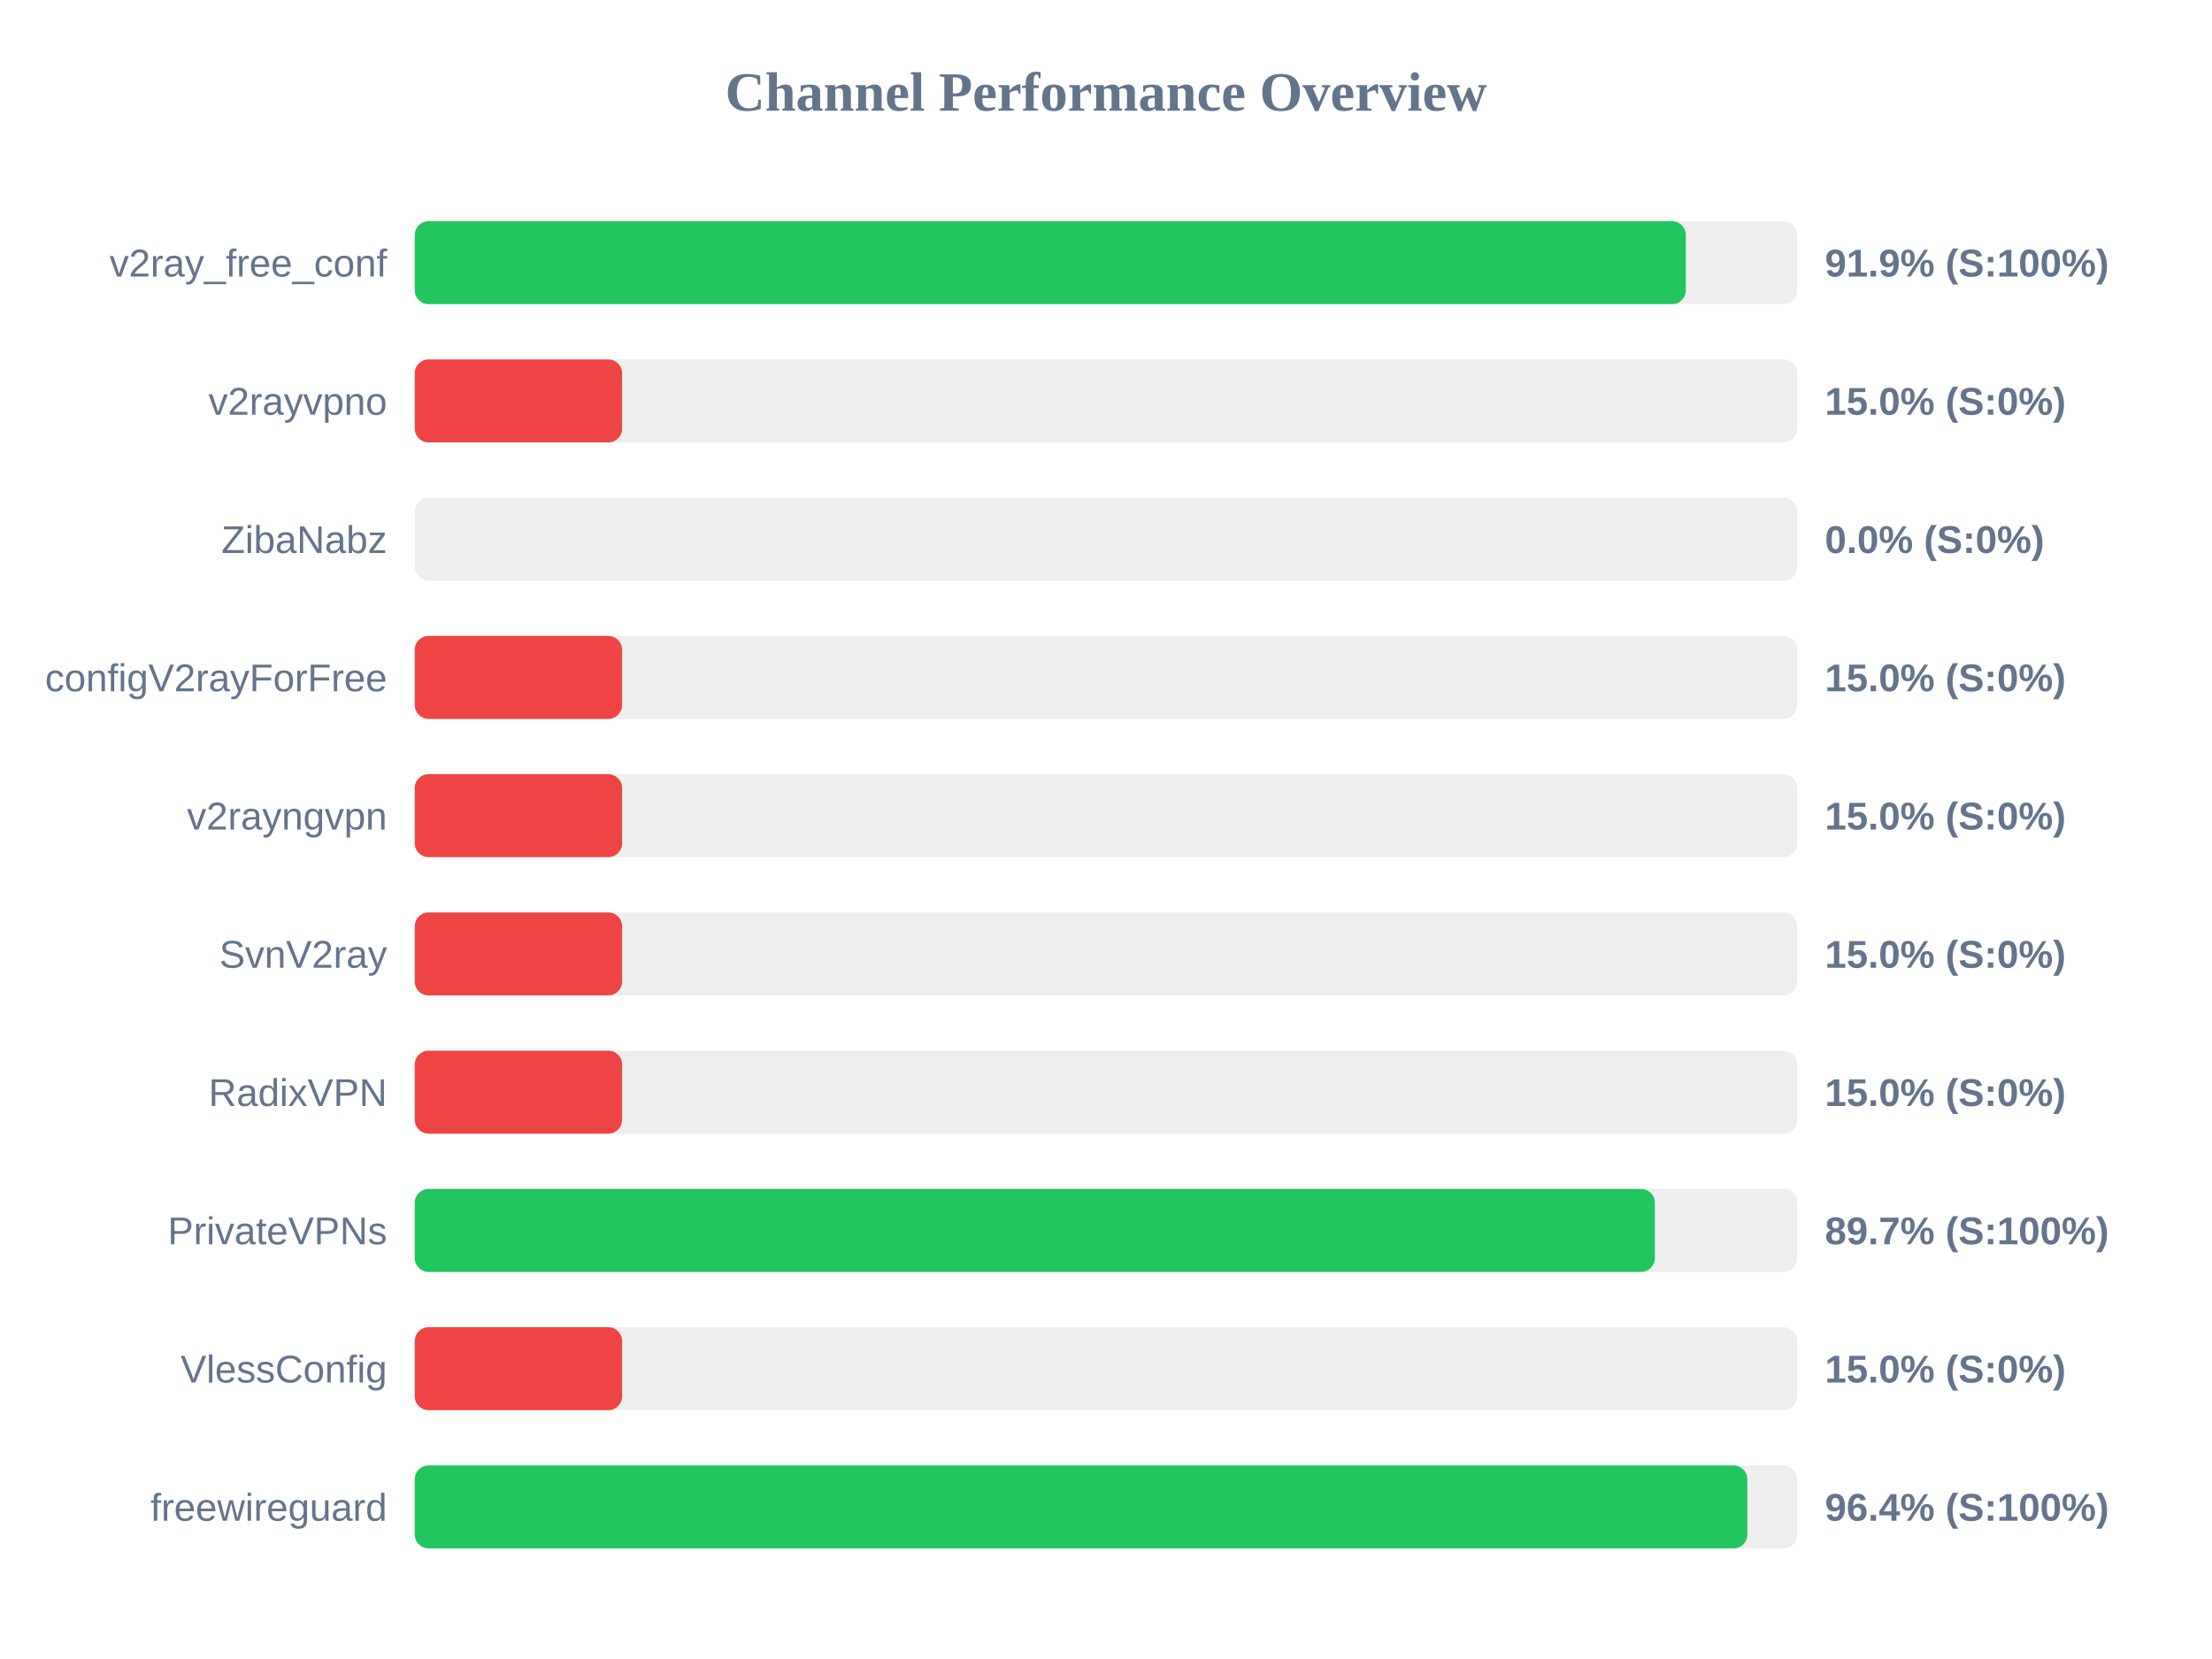
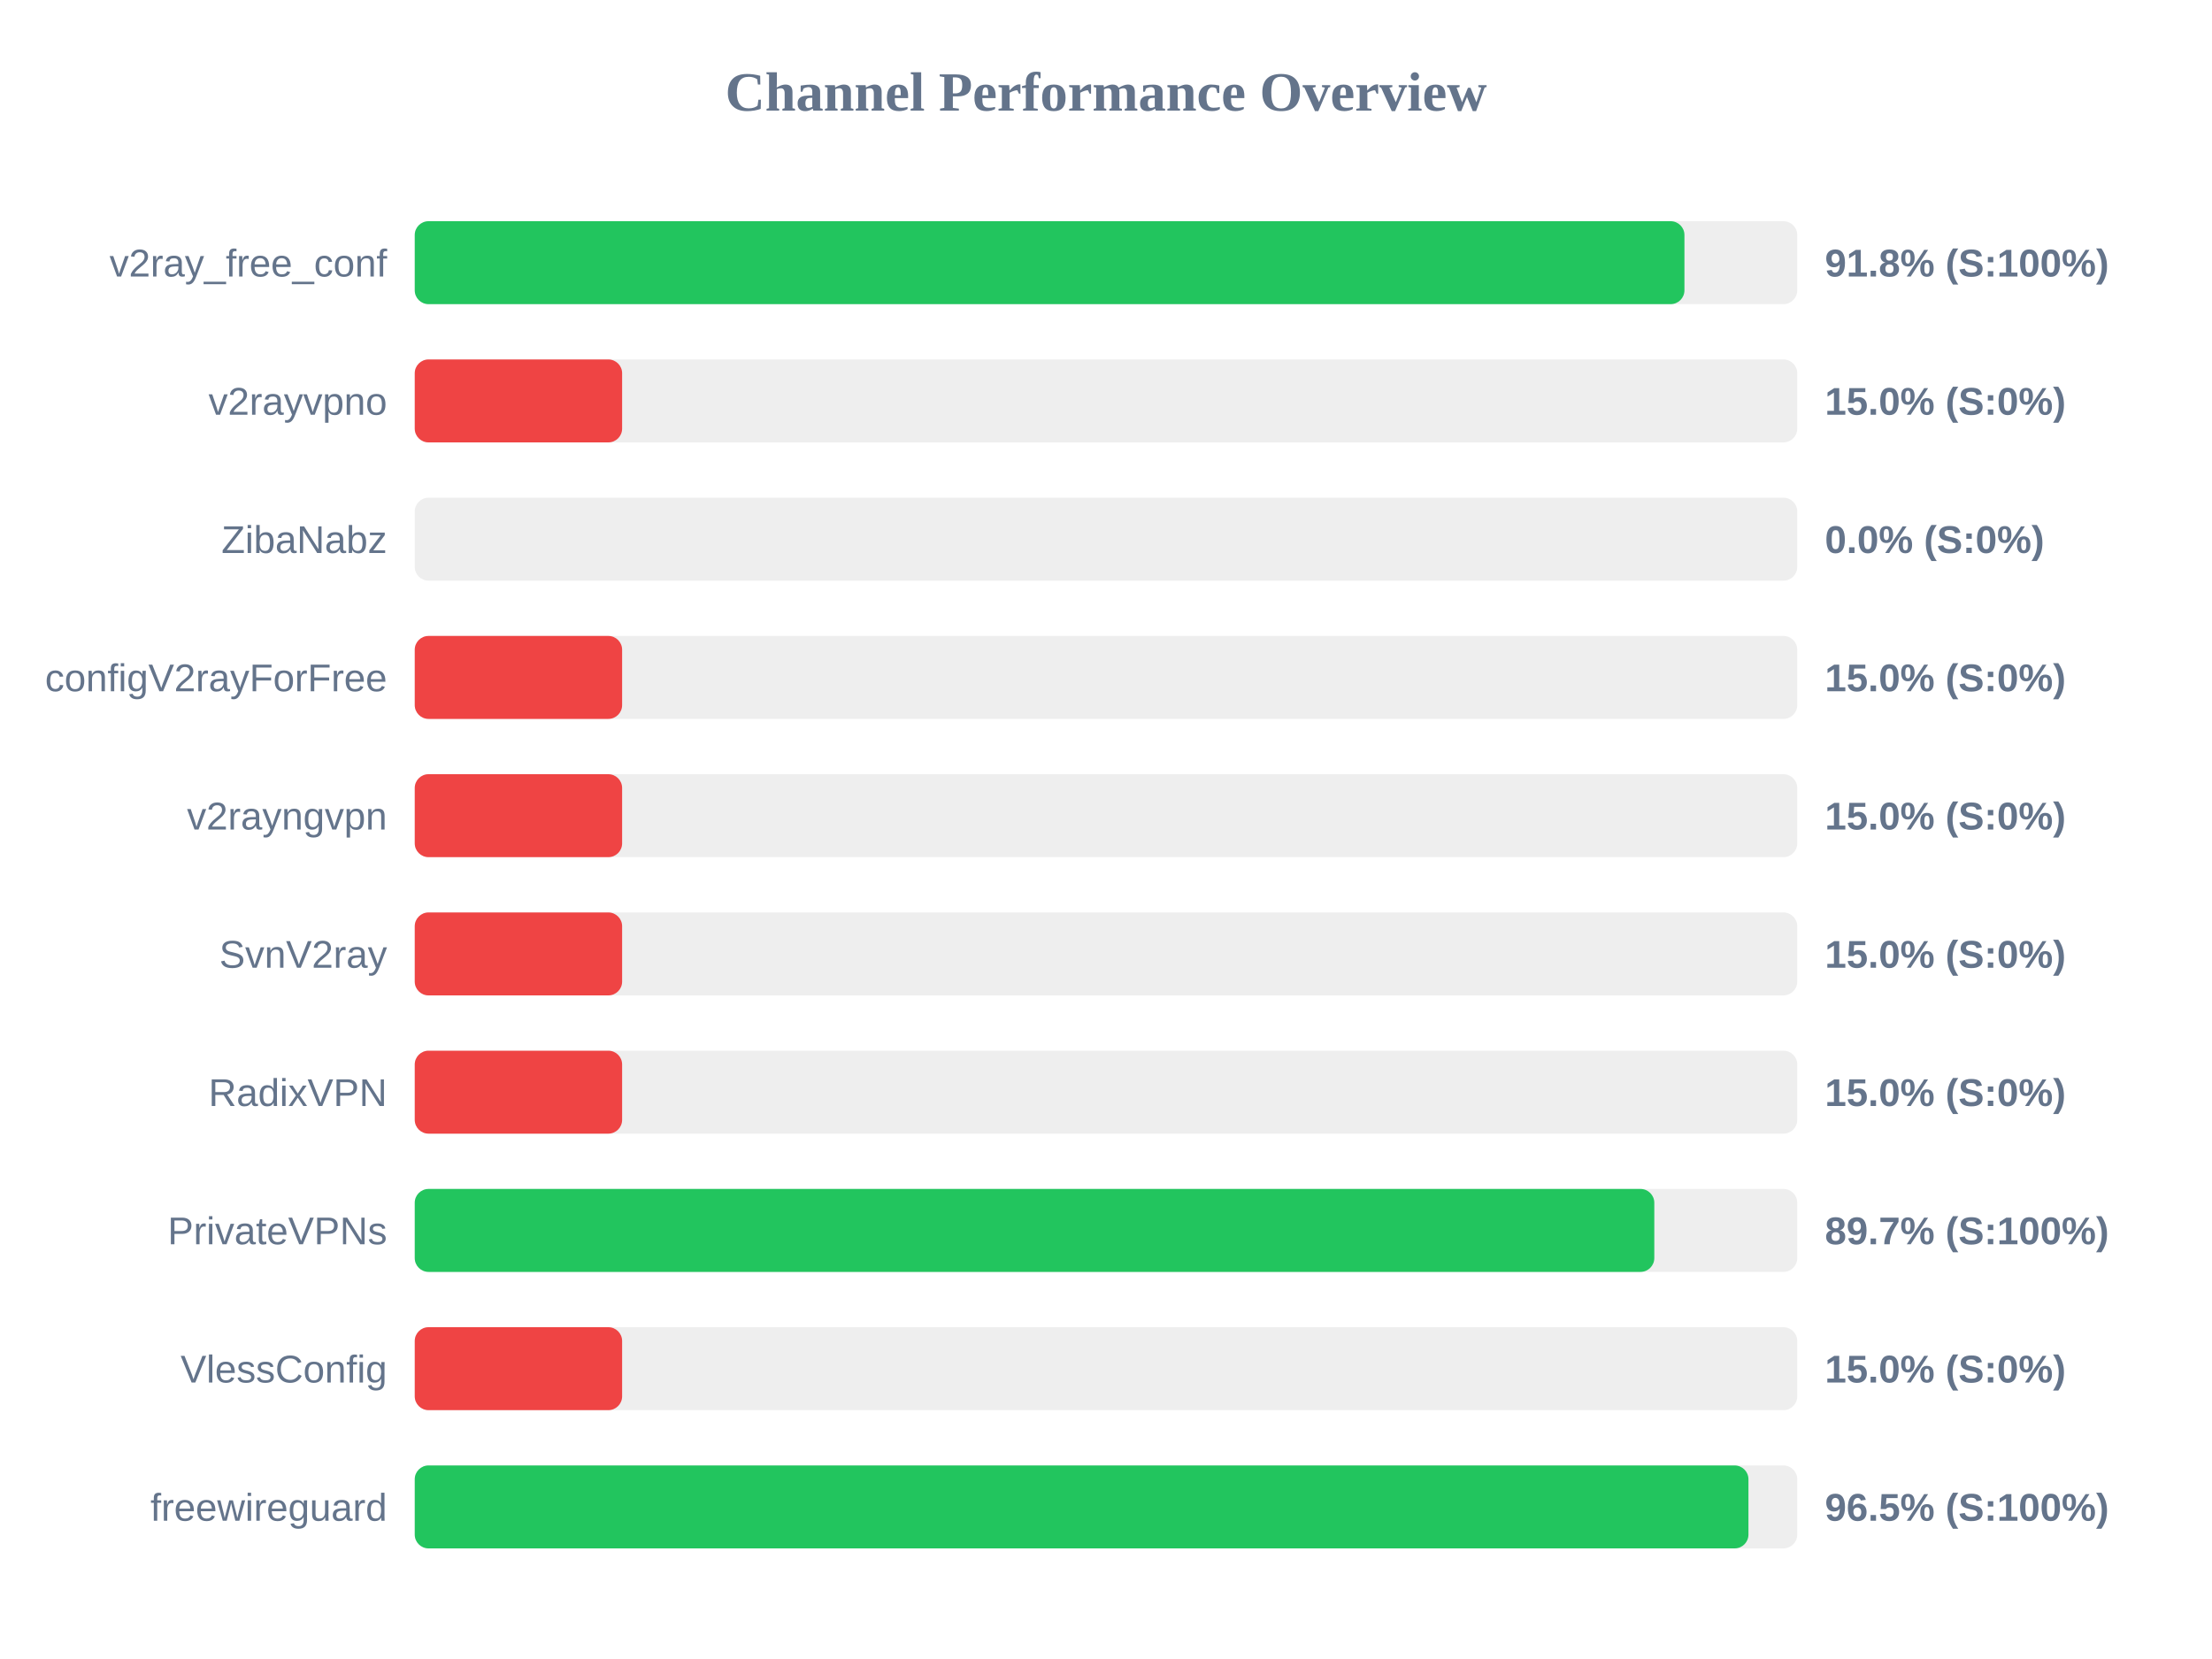
<svg xmlns="http://www.w3.org/2000/svg" width="800" height="600" version="1.1">
  <style>
        .row { font: 14px Arial; fill: #64748b; }
        .score { font: bold 14px Arial; fill: #64748b; }
    </style>
  <text x="400" y="40" text-anchor="middle" font-size="20px" font-weight="bold" fill="#64748b">Channel Performance Overview</text>
  <rect x="150" y="80" width="500" height="30" fill="#eee" rx="5" />
-   <rect x="150" y="80" width="459.7" height="30" fill="#22c55e" rx="5" />
+   <rect x="150" y="80" width="459.2" height="30" fill="#22c55e" rx="5" />
  <text x="140" y="100" text-anchor="end" class="row">v2ray_free_conf</text>
-   <text x="660" y="100" text-anchor="start" class="score">91.9% (S:100%)</text>
+   <text x="660" y="100" text-anchor="start" class="score">91.8% (S:100%)</text>
  <rect x="150" y="130" width="500" height="30" fill="#eee" rx="5" />
  <rect x="150" y="130" width="75.0" height="30" fill="#ef4444" rx="5" />
  <text x="140" y="150" text-anchor="end" class="row">v2rayvpno</text>
  <text x="660" y="150" text-anchor="start" class="score">15.0% (S:0%)</text>
  <rect x="150" y="180" width="500" height="30" fill="#eee" rx="5" />
  <rect x="150" y="180" width="0.0" height="30" fill="#ef4444" rx="5" />
  <text x="140" y="200" text-anchor="end" class="row">ZibaNabz</text>
  <text x="660" y="200" text-anchor="start" class="score">0.0% (S:0%)</text>
  <rect x="150" y="230" width="500" height="30" fill="#eee" rx="5" />
  <rect x="150" y="230" width="75.0" height="30" fill="#ef4444" rx="5" />
  <text x="140" y="250" text-anchor="end" class="row">configV2rayForFree</text>
  <text x="660" y="250" text-anchor="start" class="score">15.0% (S:0%)</text>
  <rect x="150" y="280" width="500" height="30" fill="#eee" rx="5" />
  <rect x="150" y="280" width="75.0" height="30" fill="#ef4444" rx="5" />
  <text x="140" y="300" text-anchor="end" class="row">v2rayngvpn</text>
  <text x="660" y="300" text-anchor="start" class="score">15.0% (S:0%)</text>
  <rect x="150" y="330" width="500" height="30" fill="#eee" rx="5" />
  <rect x="150" y="330" width="75.0" height="30" fill="#ef4444" rx="5" />
  <text x="140" y="350" text-anchor="end" class="row">SvnV2ray</text>
  <text x="660" y="350" text-anchor="start" class="score">15.0% (S:0%)</text>
  <rect x="150" y="380" width="500" height="30" fill="#eee" rx="5" />
  <rect x="150" y="380" width="75.0" height="30" fill="#ef4444" rx="5" />
  <text x="140" y="400" text-anchor="end" class="row">RadixVPN</text>
  <text x="660" y="400" text-anchor="start" class="score">15.0% (S:0%)</text>
  <rect x="150" y="430" width="500" height="30" fill="#eee" rx="5" />
-   <rect x="150" y="430" width="448.5" height="30" fill="#22c55e" rx="5" />
+   <rect x="150" y="430" width="448.3" height="30" fill="#22c55e" rx="5" />
  <text x="140" y="450" text-anchor="end" class="row">PrivateVPNs</text>
  <text x="660" y="450" text-anchor="start" class="score">89.7% (S:100%)</text>
  <rect x="150" y="480" width="500" height="30" fill="#eee" rx="5" />
  <rect x="150" y="480" width="75.0" height="30" fill="#ef4444" rx="5" />
  <text x="140" y="500" text-anchor="end" class="row">VlessConfig</text>
  <text x="660" y="500" text-anchor="start" class="score">15.0% (S:0%)</text>
  <rect x="150" y="530" width="500" height="30" fill="#eee" rx="5" />
-   <rect x="150" y="530" width="481.95" height="30" fill="#22c55e" rx="5" />
+   <rect x="150" y="530" width="482.35" height="30" fill="#22c55e" rx="5" />
  <text x="140" y="550" text-anchor="end" class="row">freewireguard</text>
-   <text x="660" y="550" text-anchor="start" class="score">96.4% (S:100%)</text>
+   <text x="660" y="550" text-anchor="start" class="score">96.5% (S:100%)</text>
</svg>
